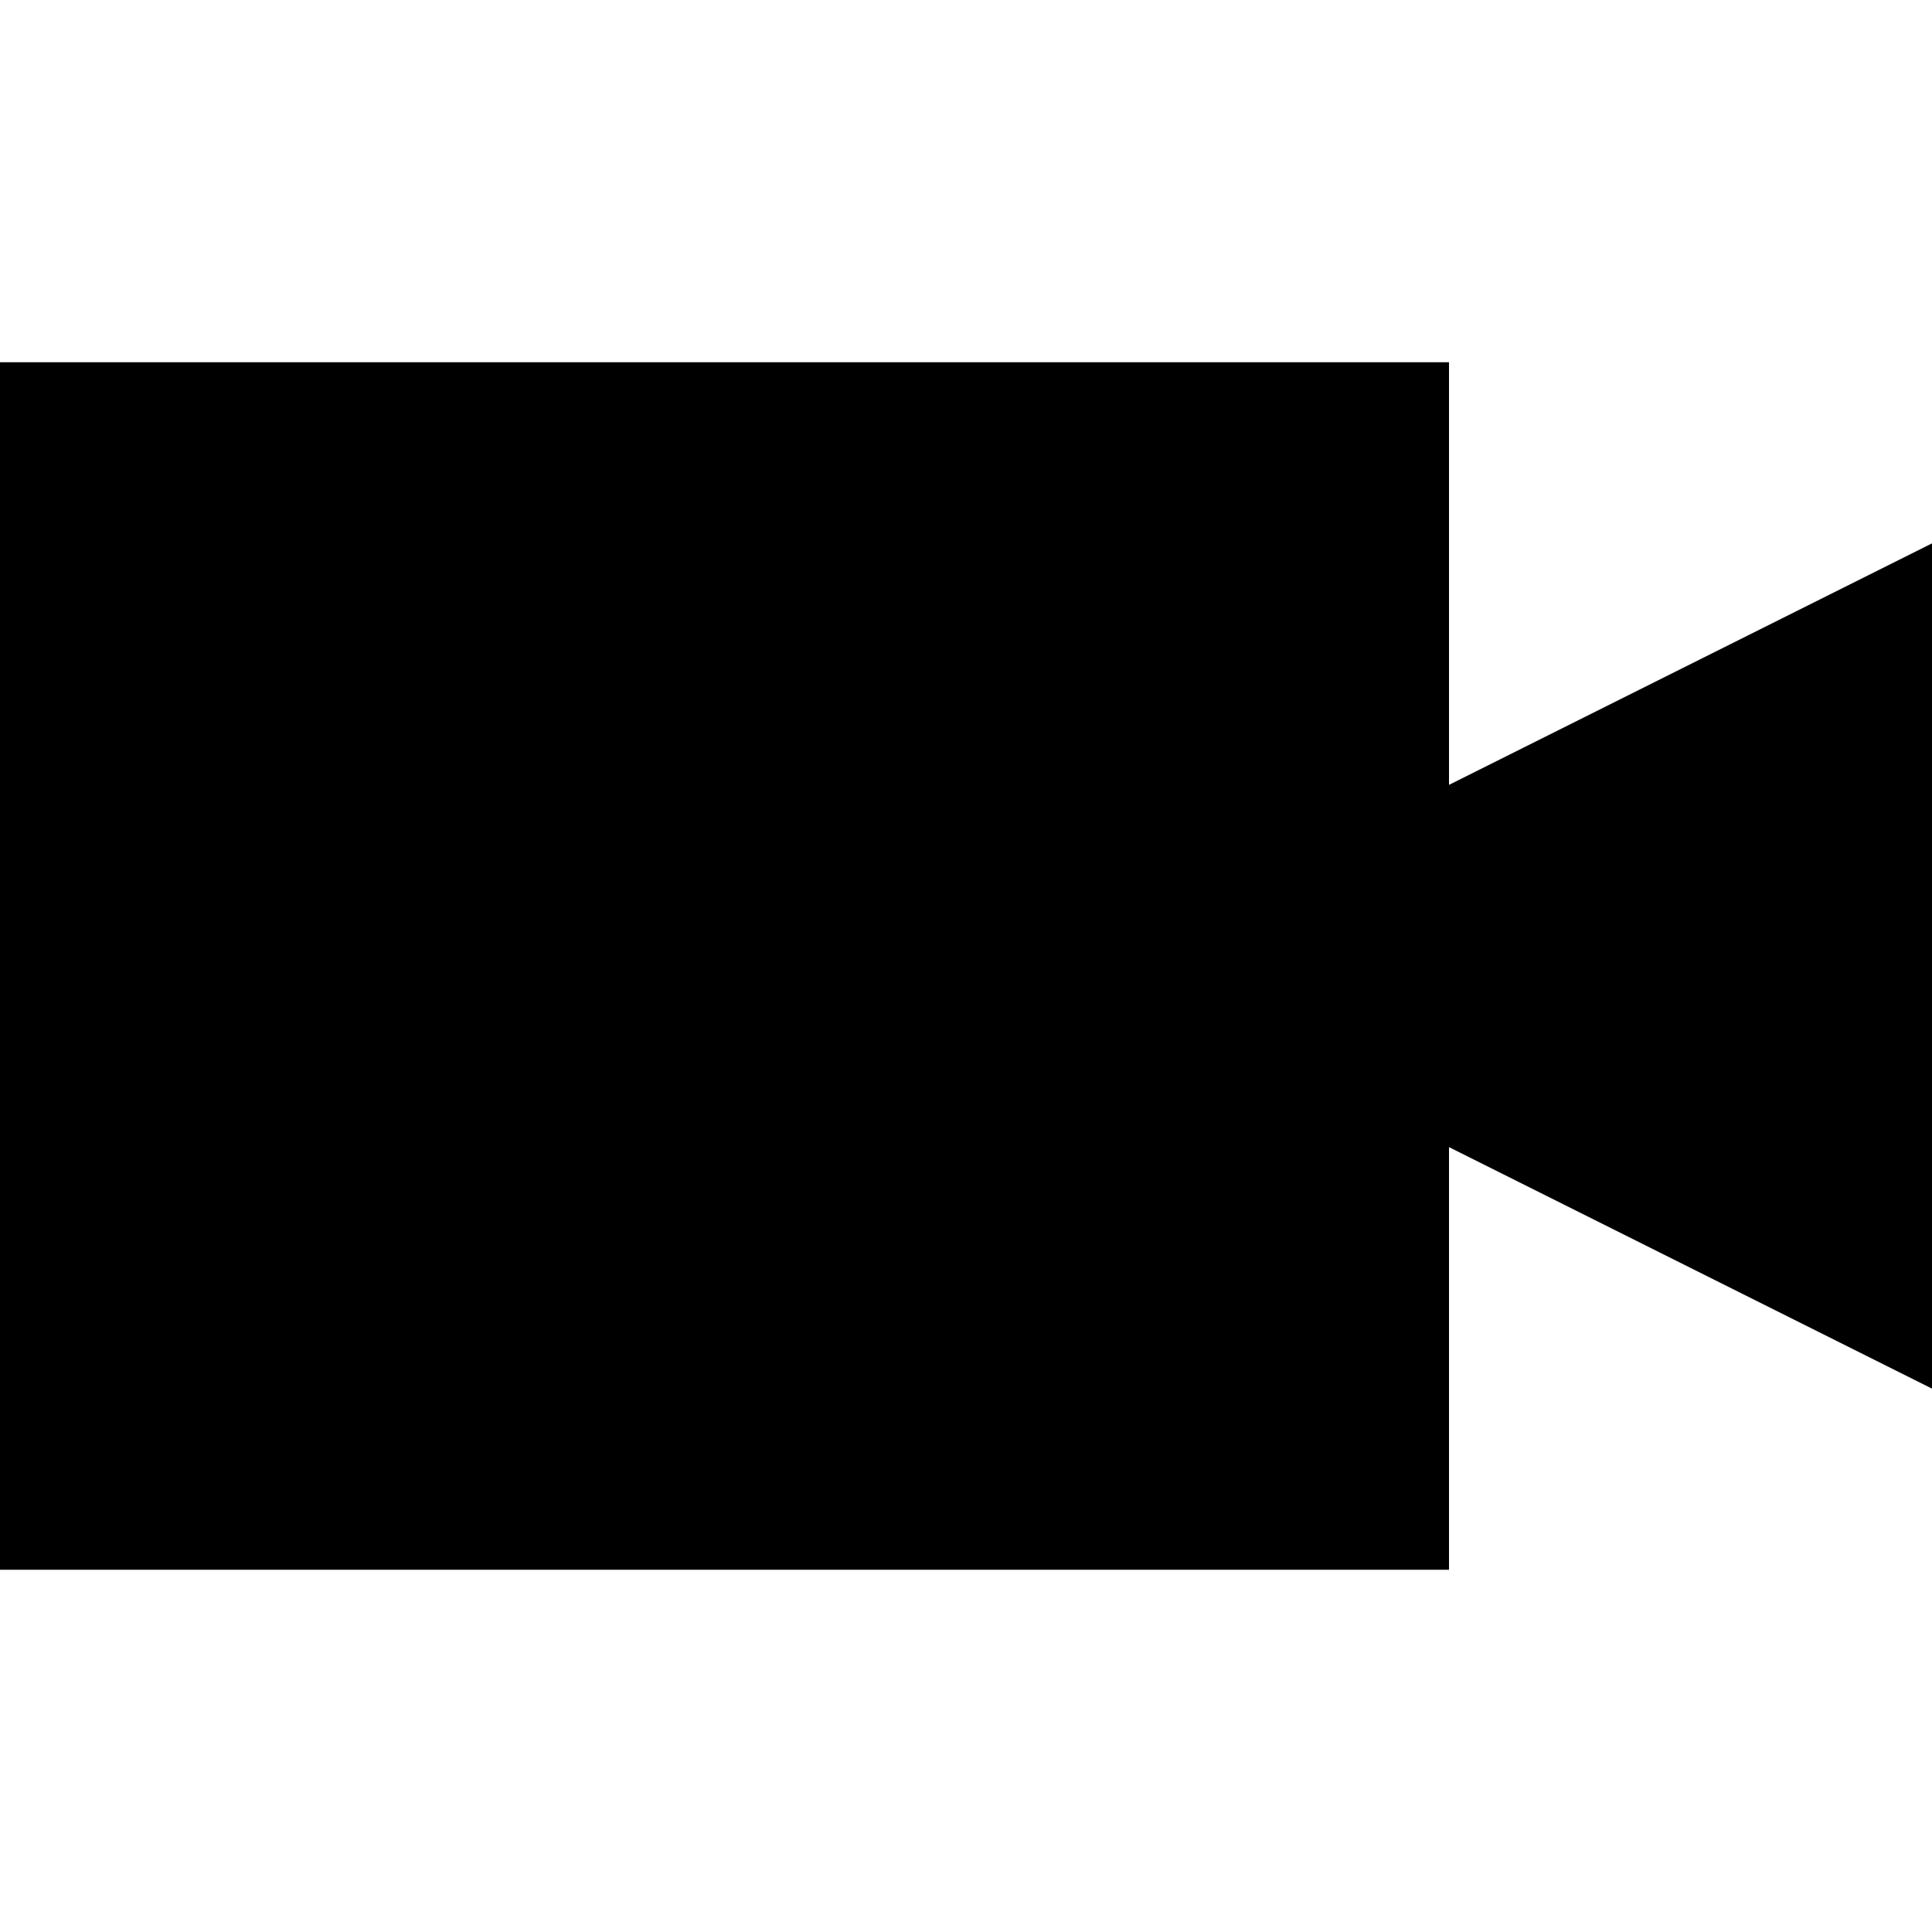
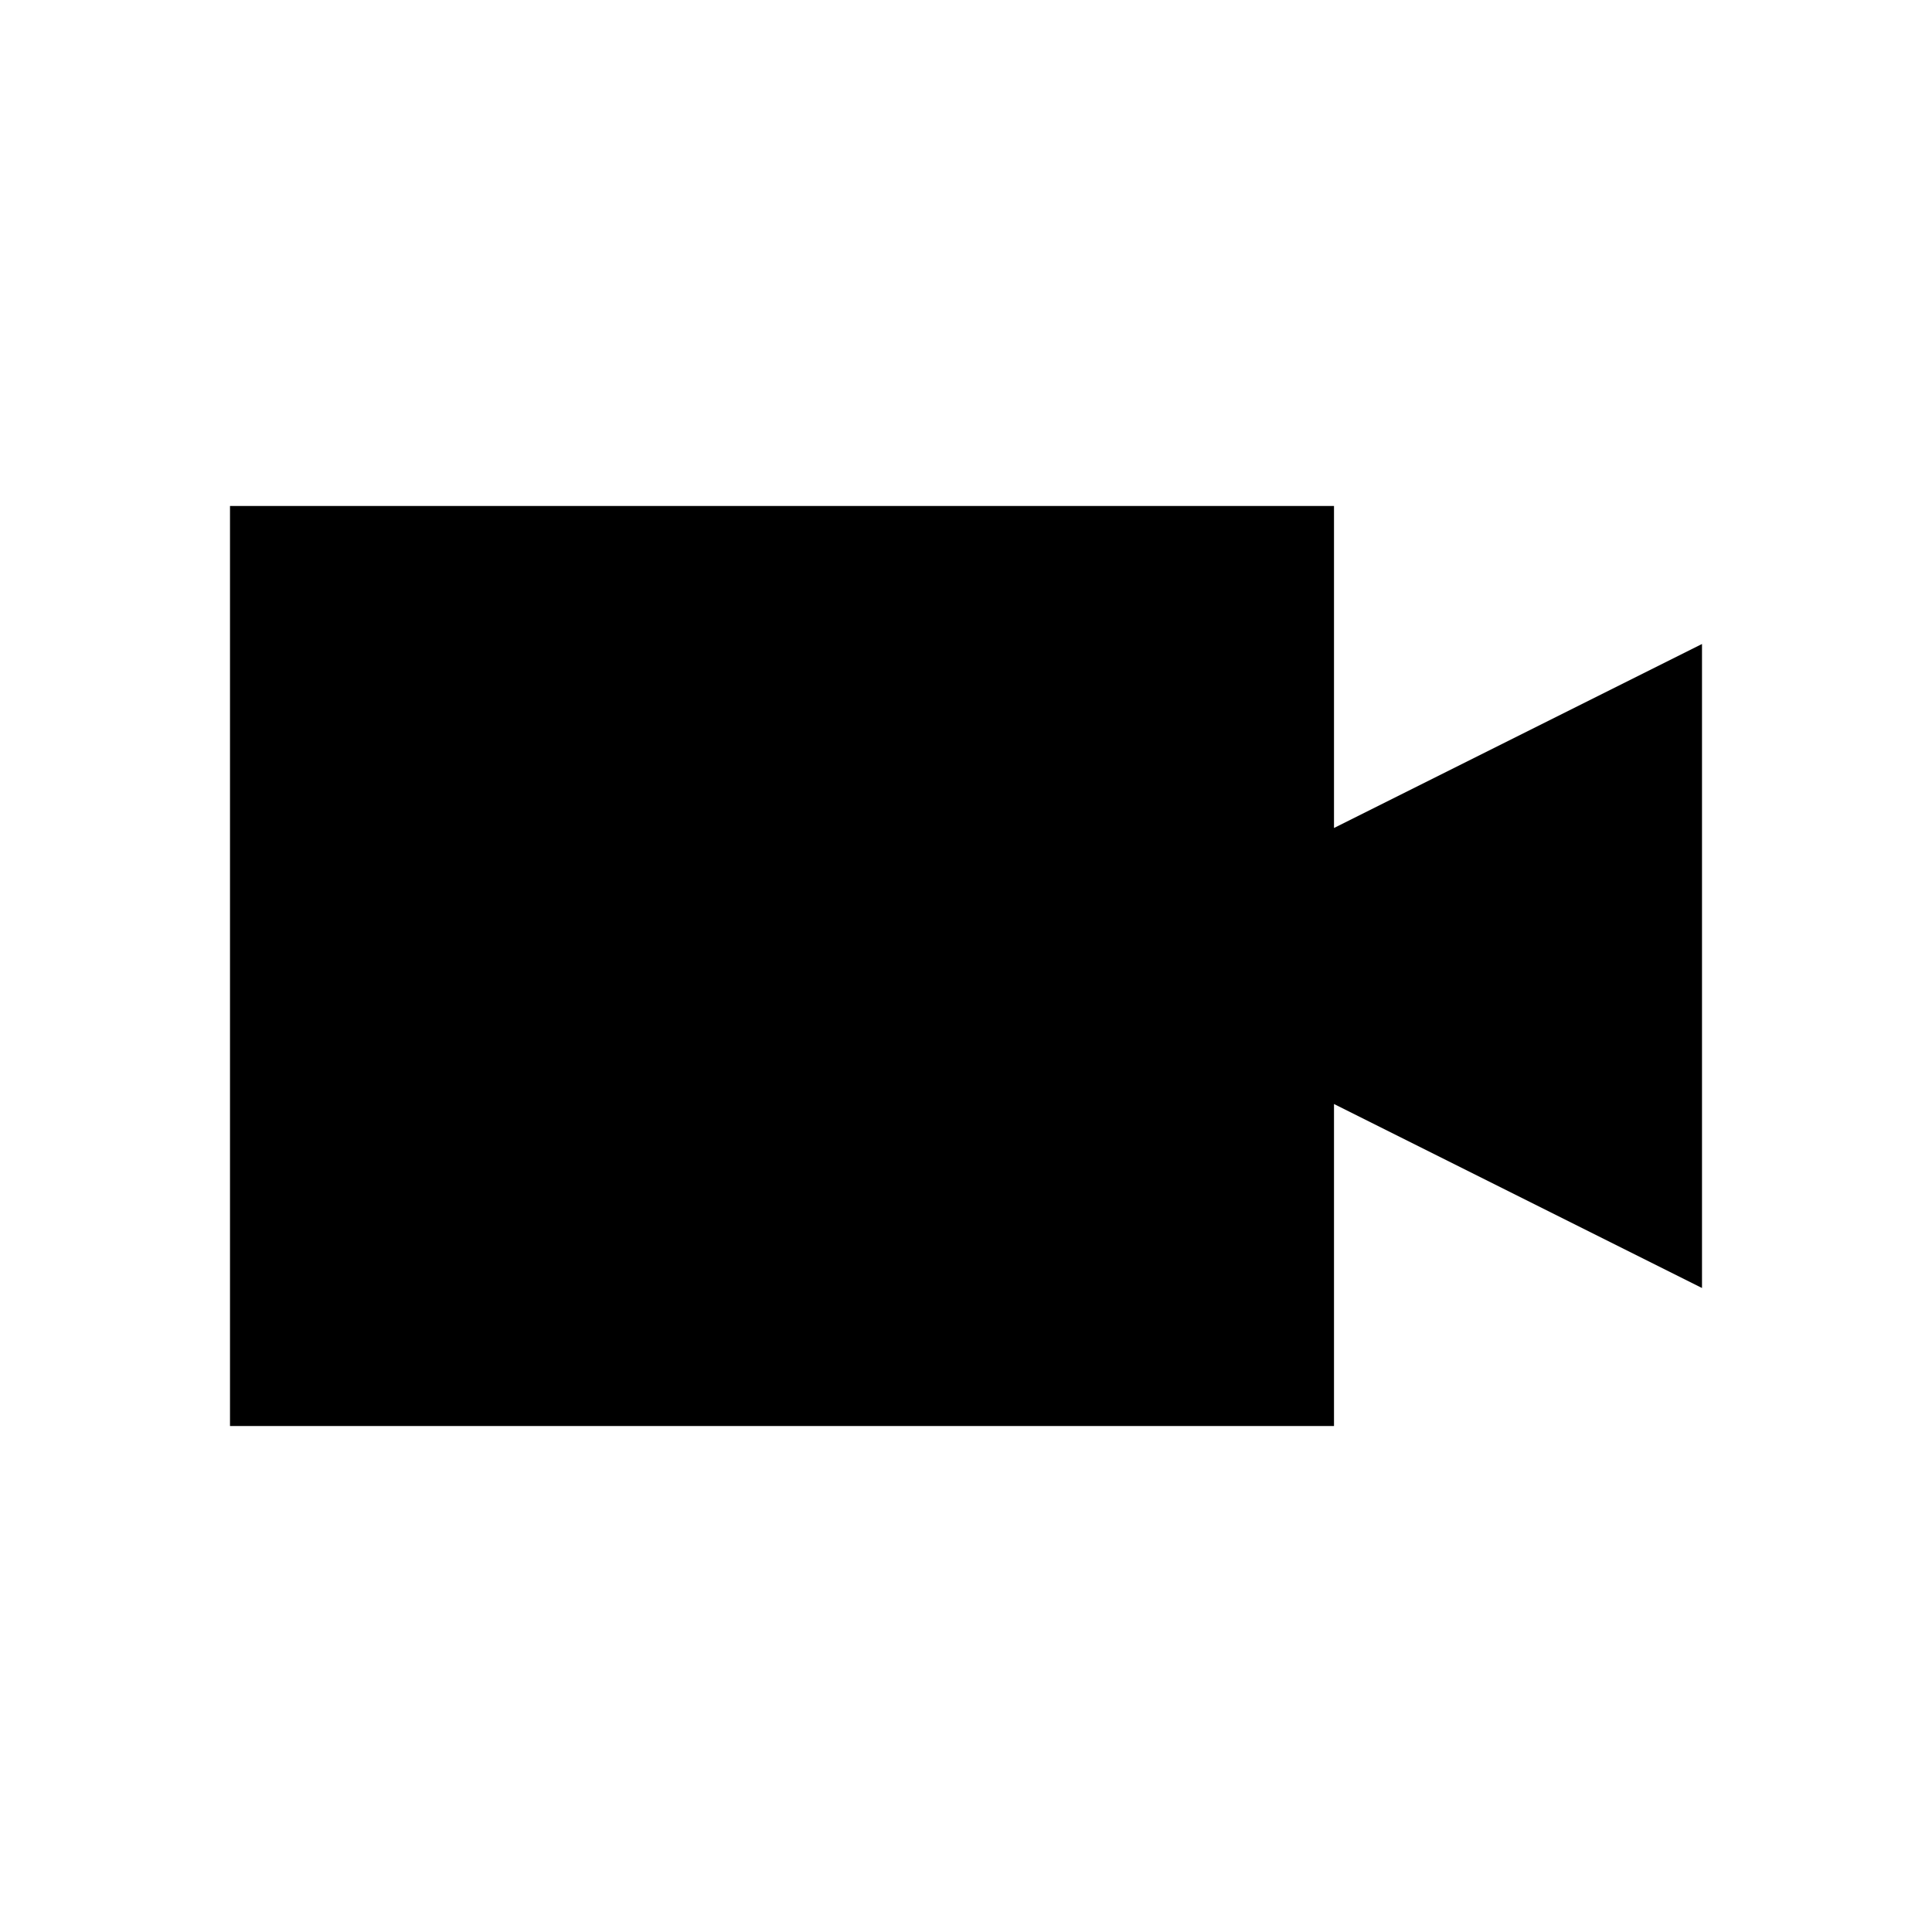
- <svg xmlns="http://www.w3.org/2000/svg" height="32" id="video" viewBox="0 0 32 32" width="32">
-   <path d=" M0 6 L0 26 L24 26 L24 19 L32 23 L32 9 L24 13 L24 6 z " />
+ <svg xmlns="http://www.w3.org/2000/svg" version="1.1" id="video" x="0px" y="0px" viewBox="0 0 42 42" style="enable-background:new 0 0 42 42;" xml:space="preserve">
+   <path d="M5,11v20h24v-7l8,4V14l-8,4v-7H5z" />
</svg>
